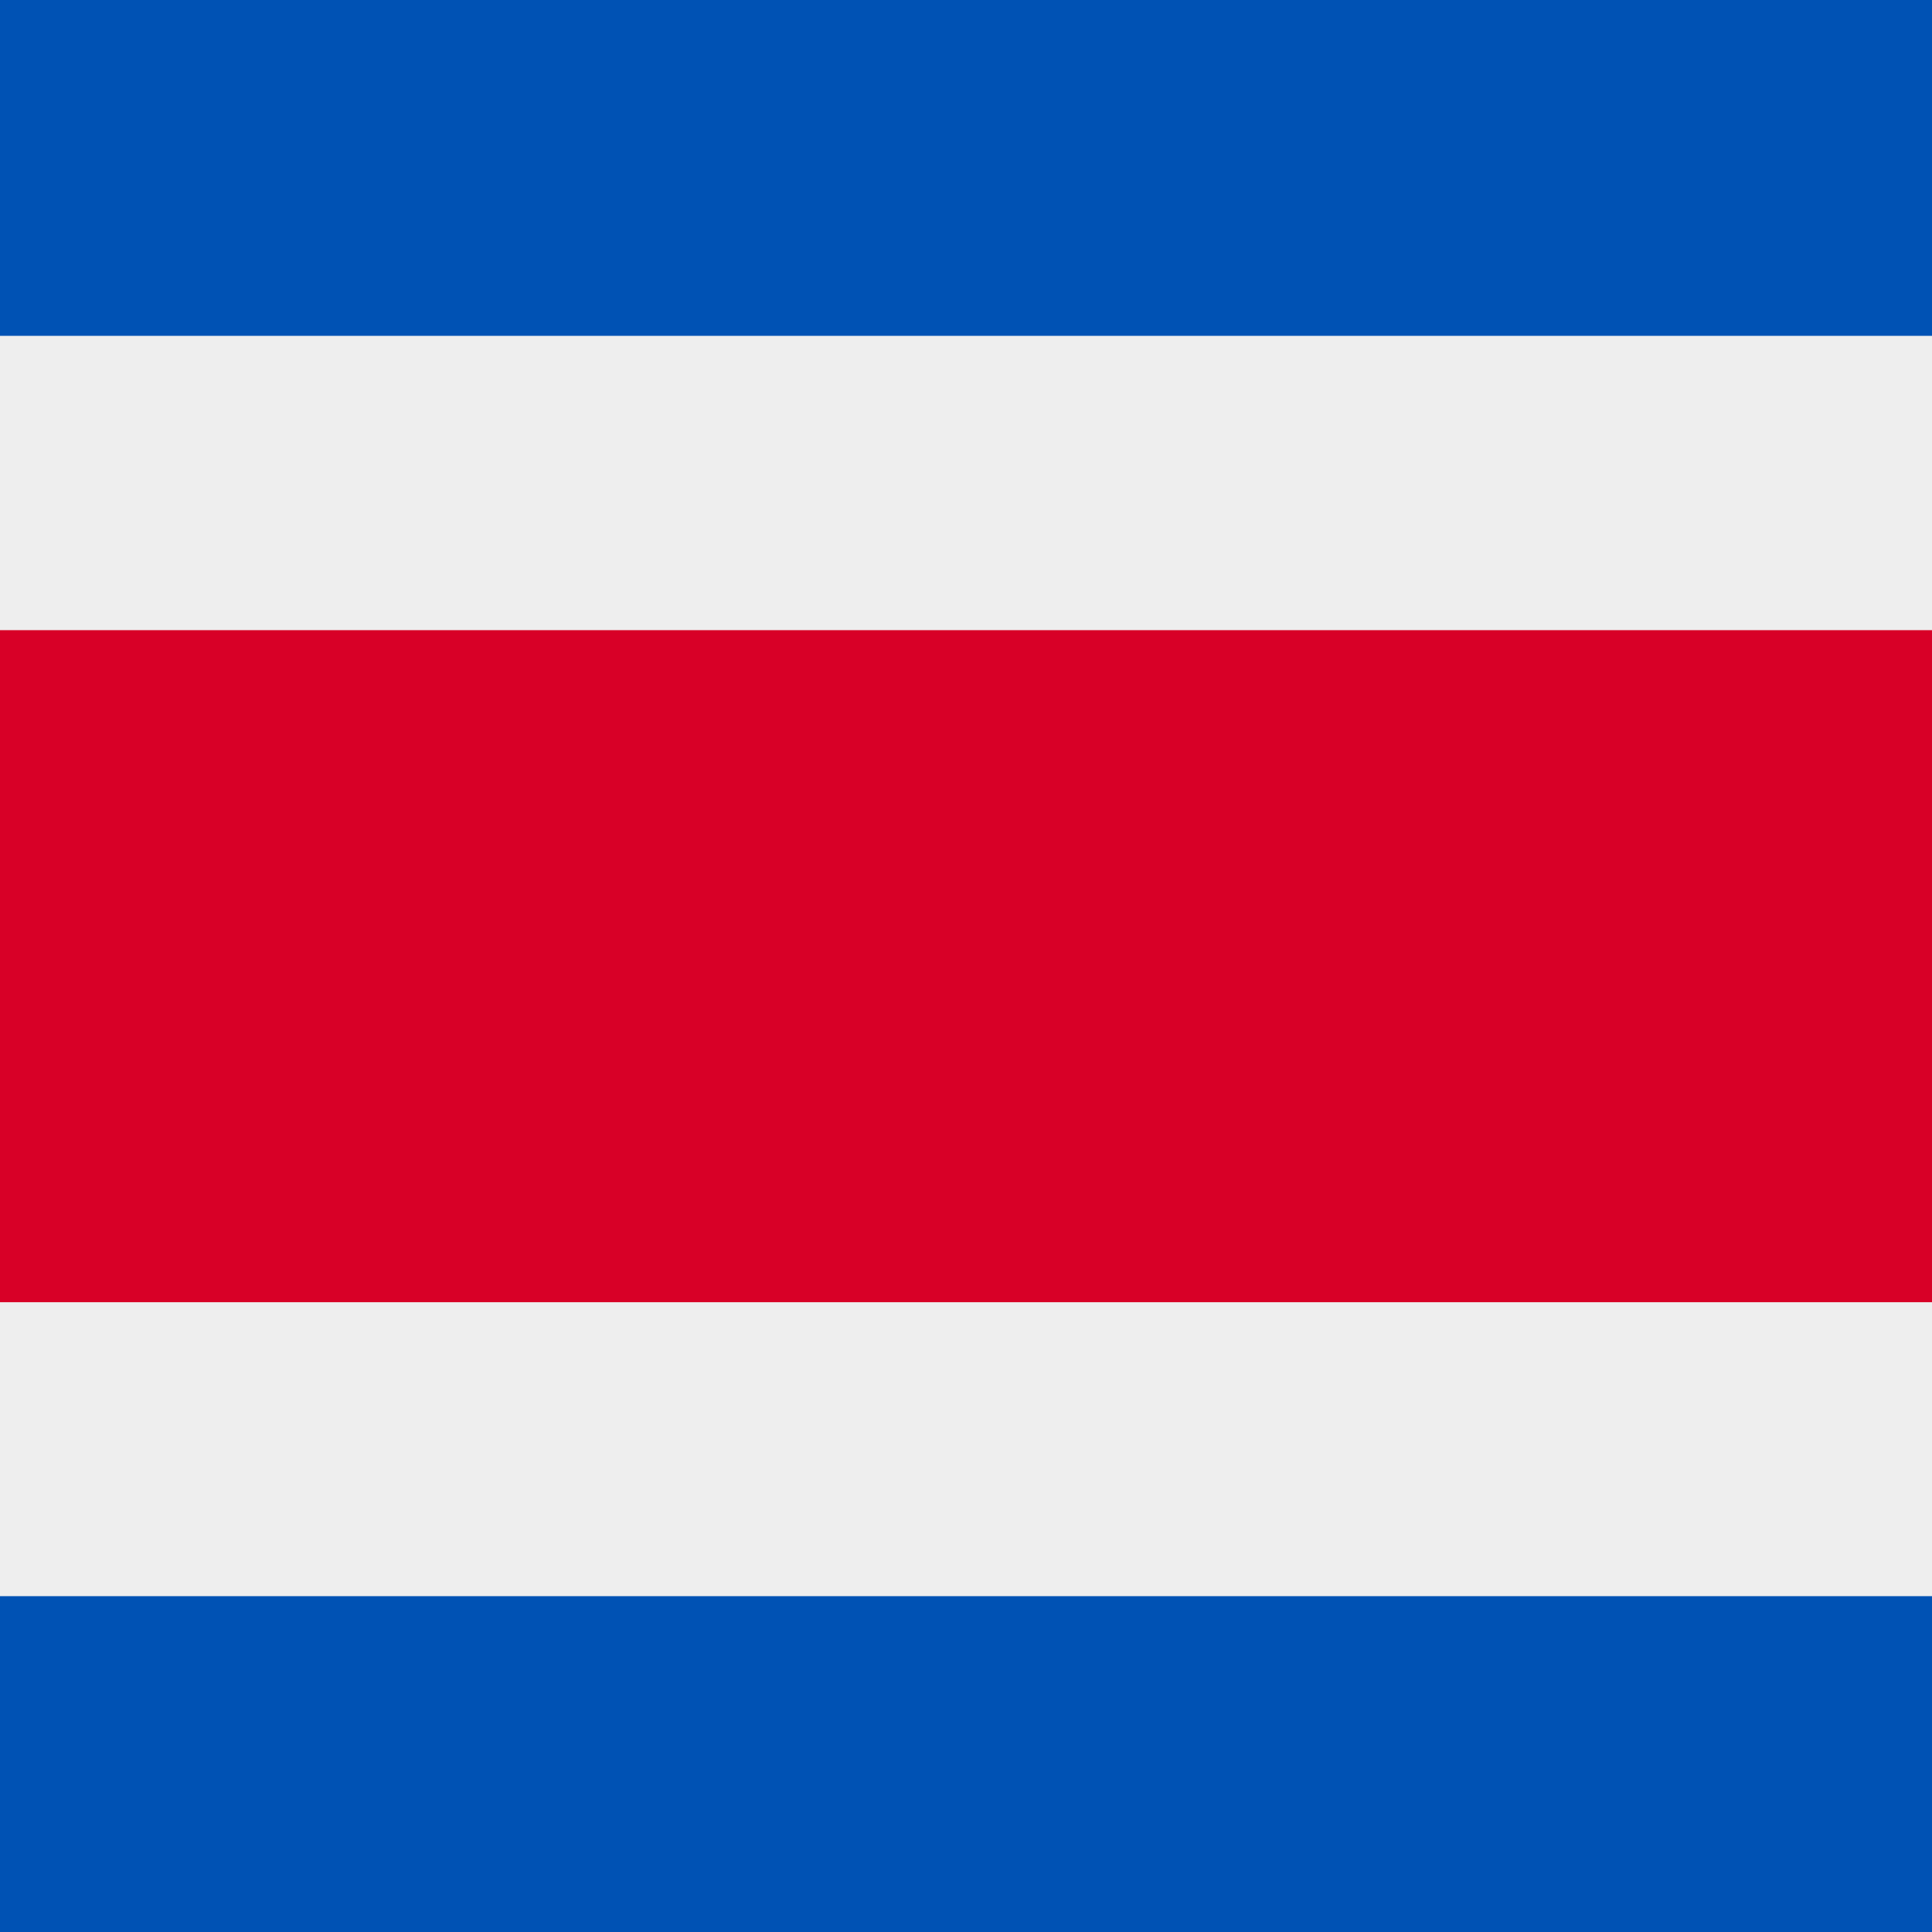
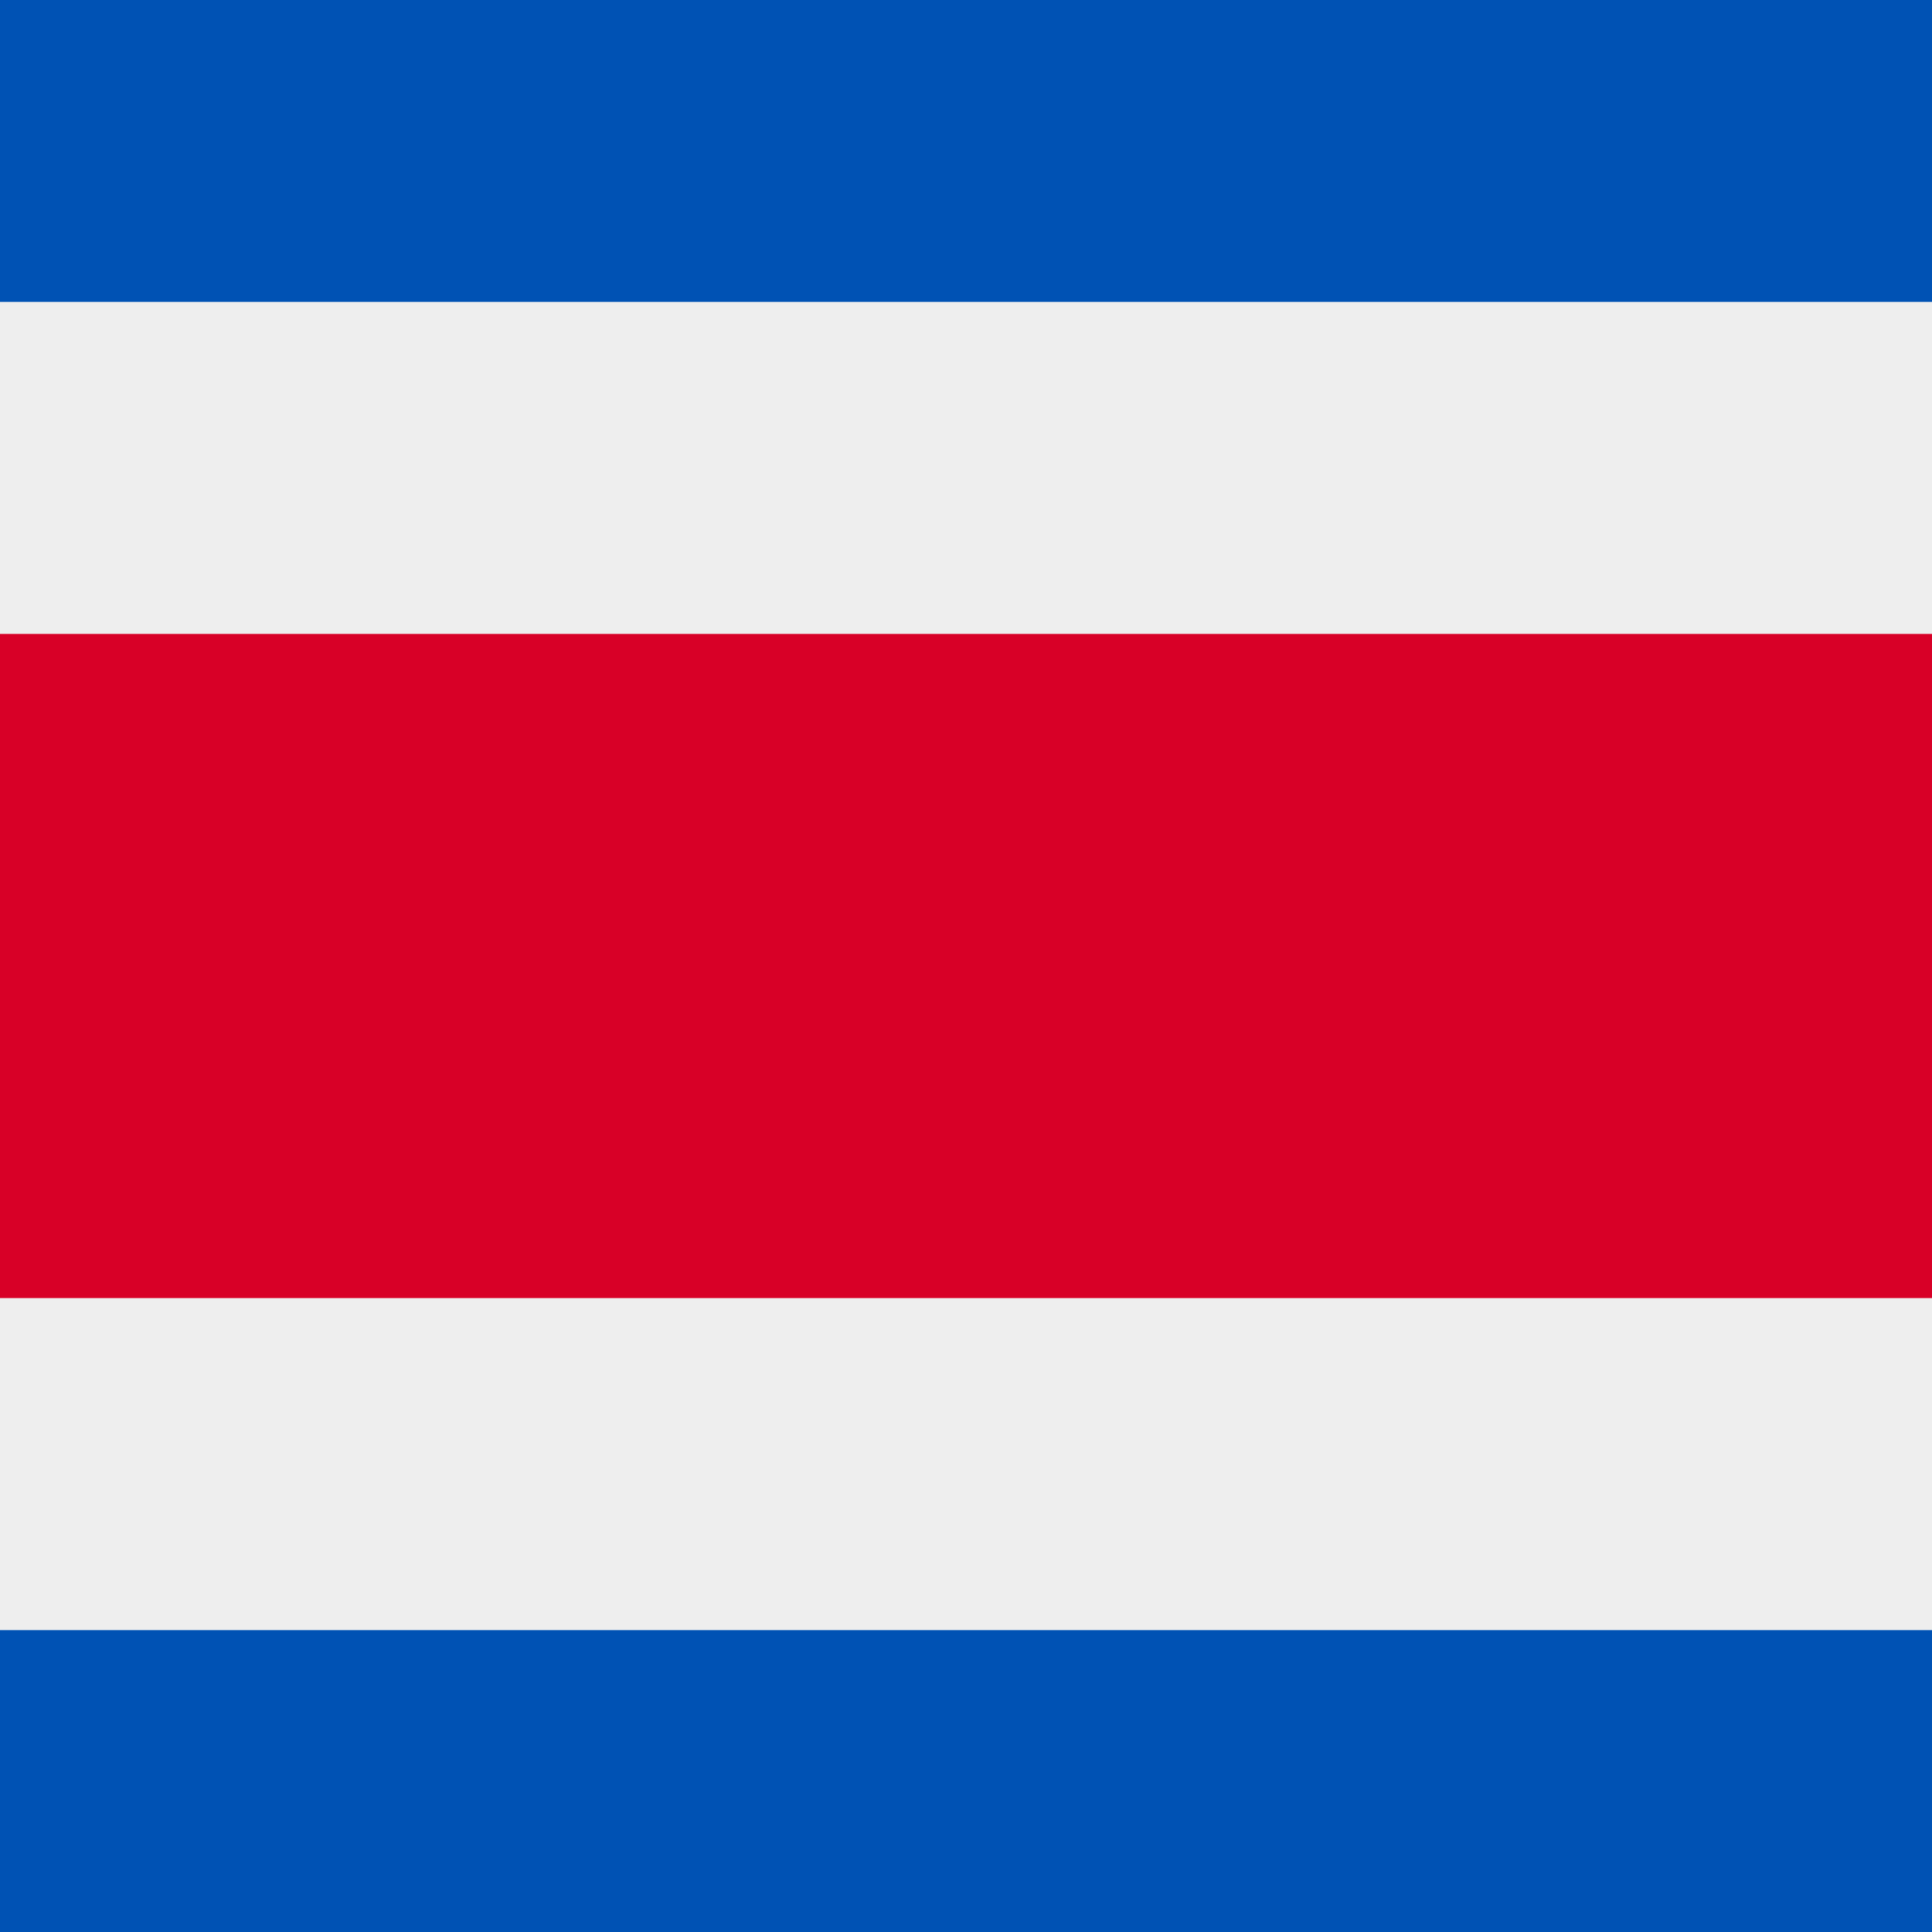
<svg xmlns="http://www.w3.org/2000/svg" width="512" height="512" fill="none">
-   <path fill="#EEE" d="M0 0h512v512H0z" />
-   <path fill="#0052B4" fill-rule="evenodd" d="M512 0H0v89h512V0Zm0 423H0v89h512v-89Z" clip-rule="evenodd" />
-   <path fill="#D80027" d="M0 167h512v178.1H0z" />
+   <path fill="#0052B4" d="M0 0h512v512H0z" />
+   <path fill="#EEE" d="M0 80h512v352H0V80Z" />
+   <path fill="#D80027" d="M0 168h512v176H0V168Z" />
</svg>
